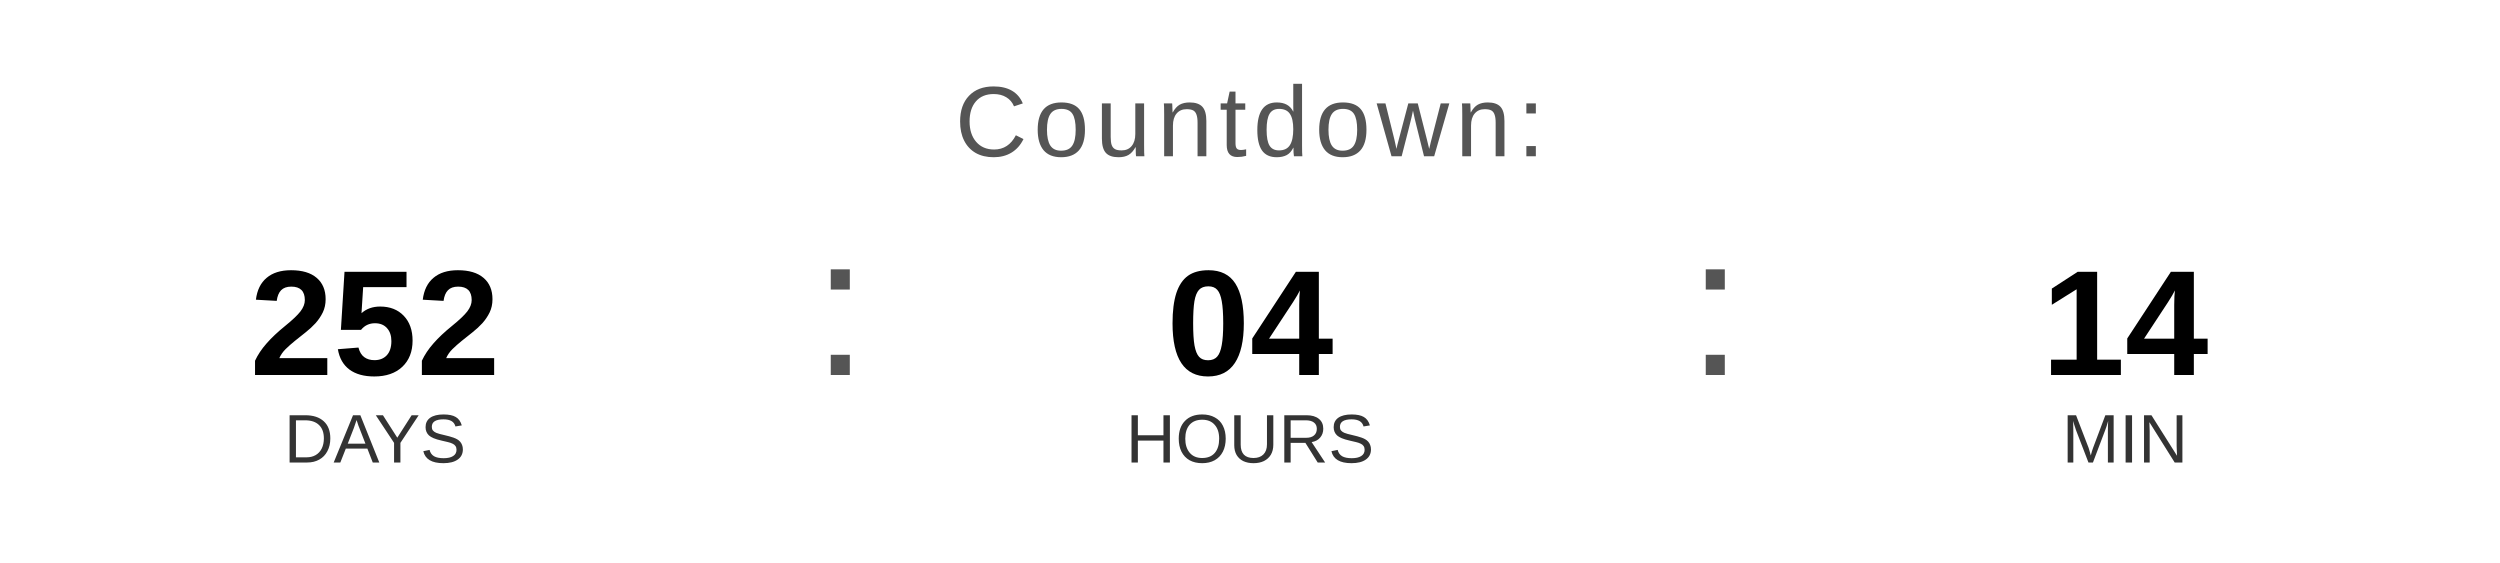
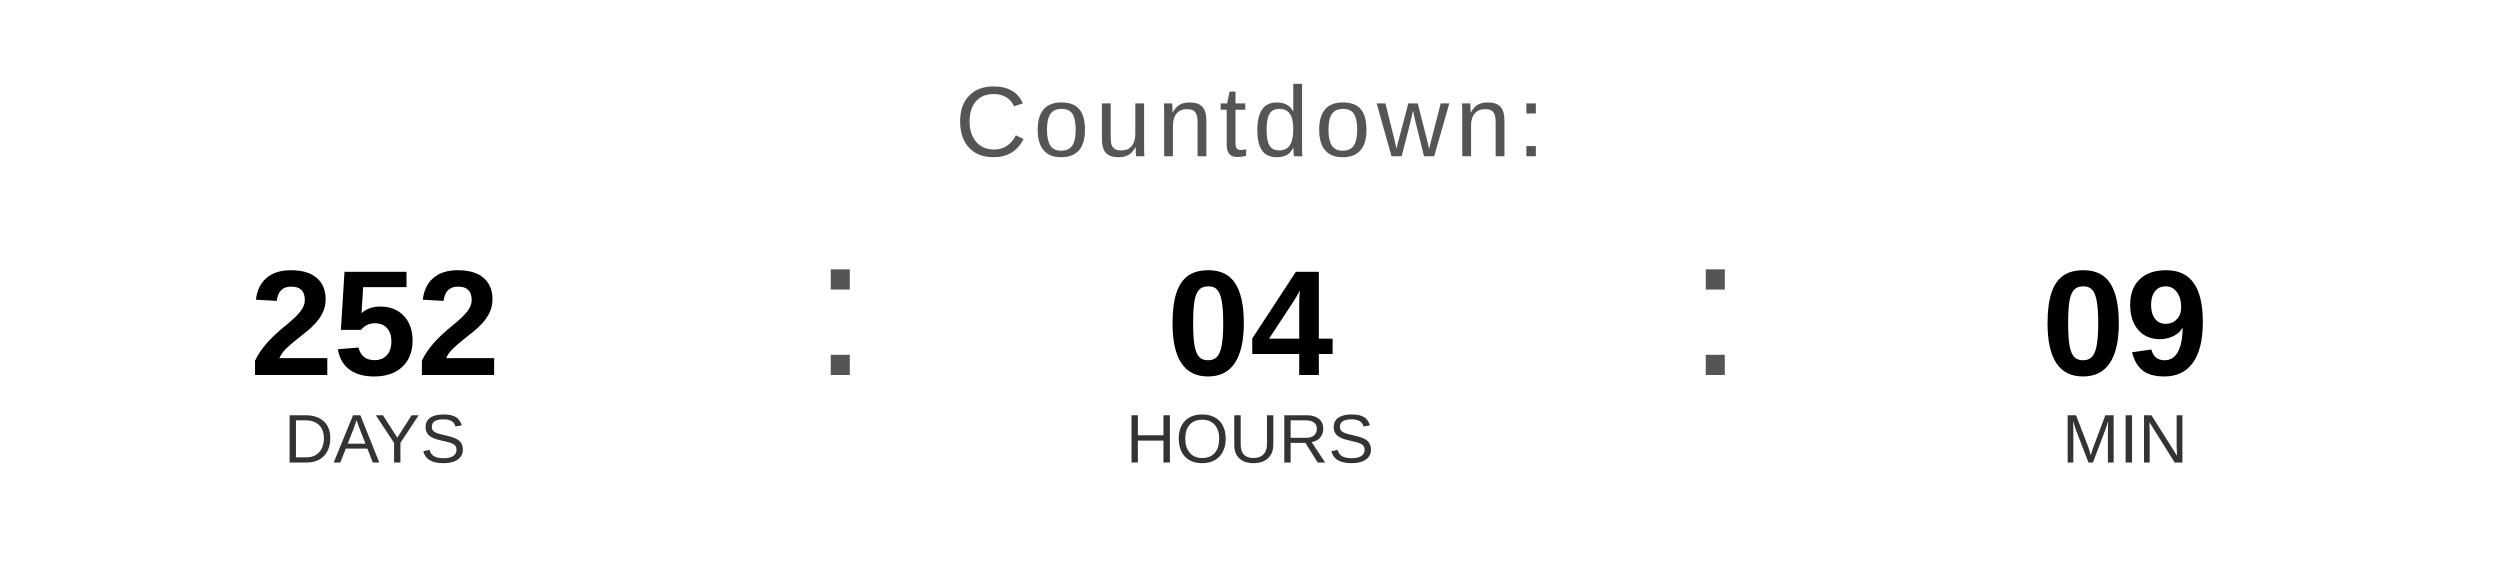
<svg xmlns="http://www.w3.org/2000/svg" width="400" height="90" viewBox="0 0 400 90">
  <text x="200" y="25" font-family="Arial, Helvetica, sans-serif" font-size="16" fill="#555555" text-anchor="middle" letter-spacing="1">
    Countdown:
  </text>
  <text x="60" y="60" font-family="Arial, Helvetica, sans-serif" font-size="24" font-weight="bold" fill="#000000" text-anchor="middle">252</text>
  <text x="60" y="74" font-family="Arial, Helvetica, sans-serif" font-size="11" fill="#333333" text-anchor="middle">DAYS</text>
  <text x="130" y="60" font-family="Arial, sans-serif" font-size="32" fill="#555555">:</text>
  <text x="200" y="60" font-family="Arial, Helvetica, sans-serif" font-size="24" font-weight="bold" fill="#000000" text-anchor="middle">04</text>
  <text x="200" y="74" font-family="Arial, Helvetica, sans-serif" font-size="11" fill="#333333" text-anchor="middle">HOURS</text>
  <text x="270" y="60" font-family="Arial, sans-serif" font-size="32" fill="#555555">:</text>
-   <text x="340" y="60" font-family="Arial, Helvetica, sans-serif" font-size="24" font-weight="bold" fill="#000000" text-anchor="middle">14</text>
+   <text x="340" y="60" font-family="Arial, Helvetica, sans-serif" font-size="24" font-weight="bold" fill="#000000" text-anchor="middle">09</text>
  <text x="340" y="74" font-family="Arial, Helvetica, sans-serif" font-size="11" fill="#333333" text-anchor="middle">MIN</text>
</svg>
